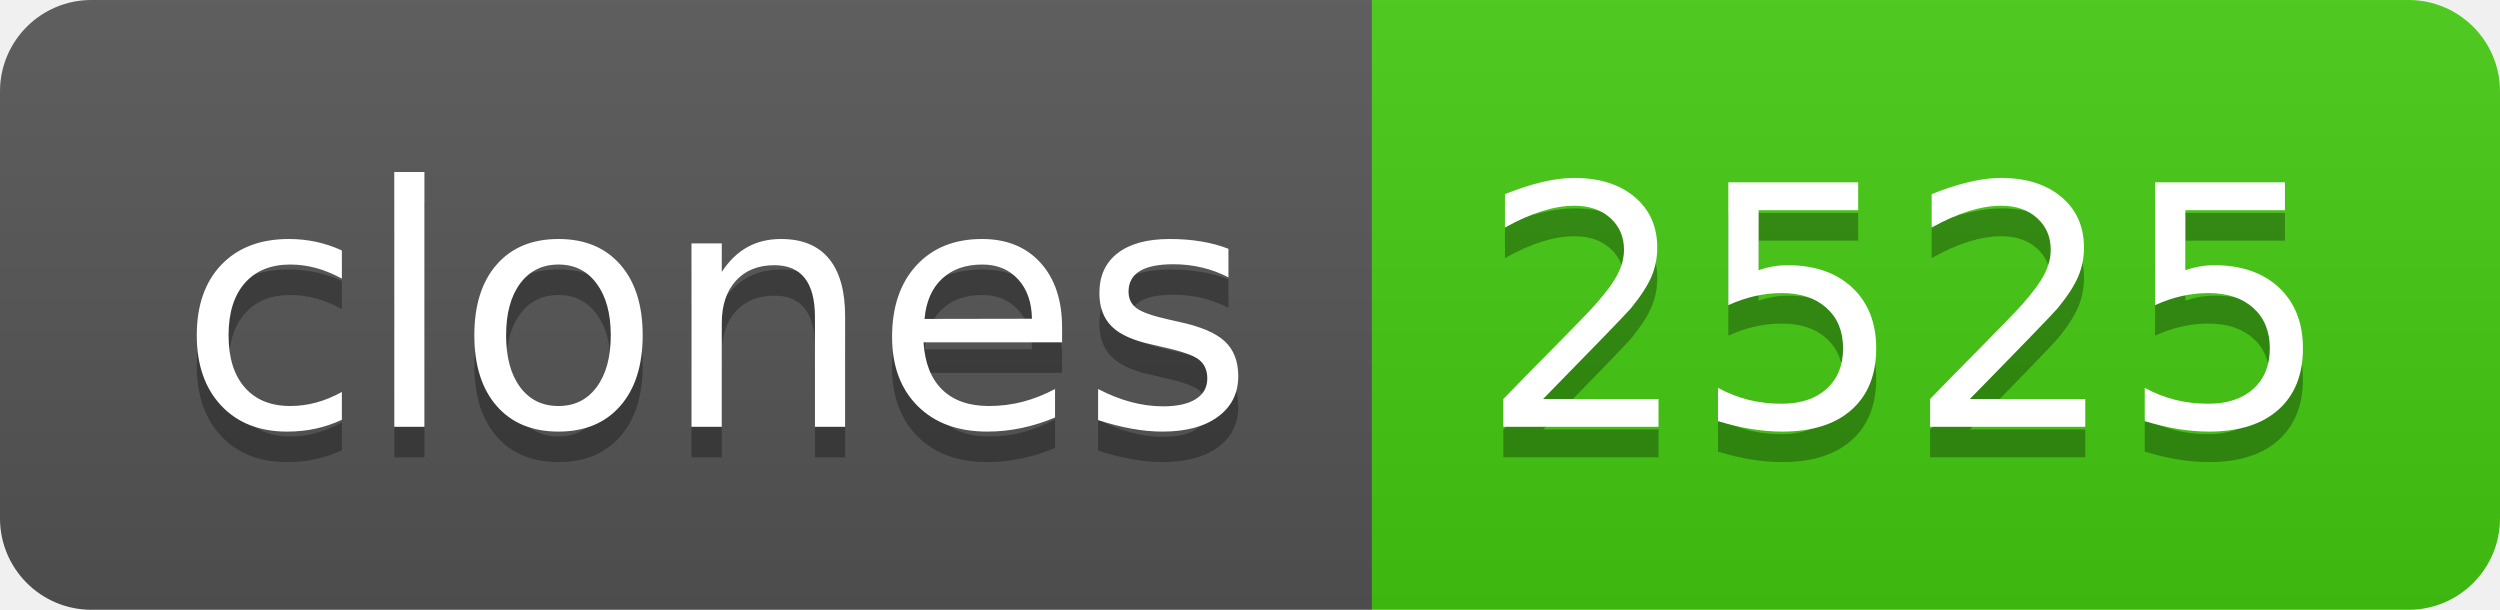
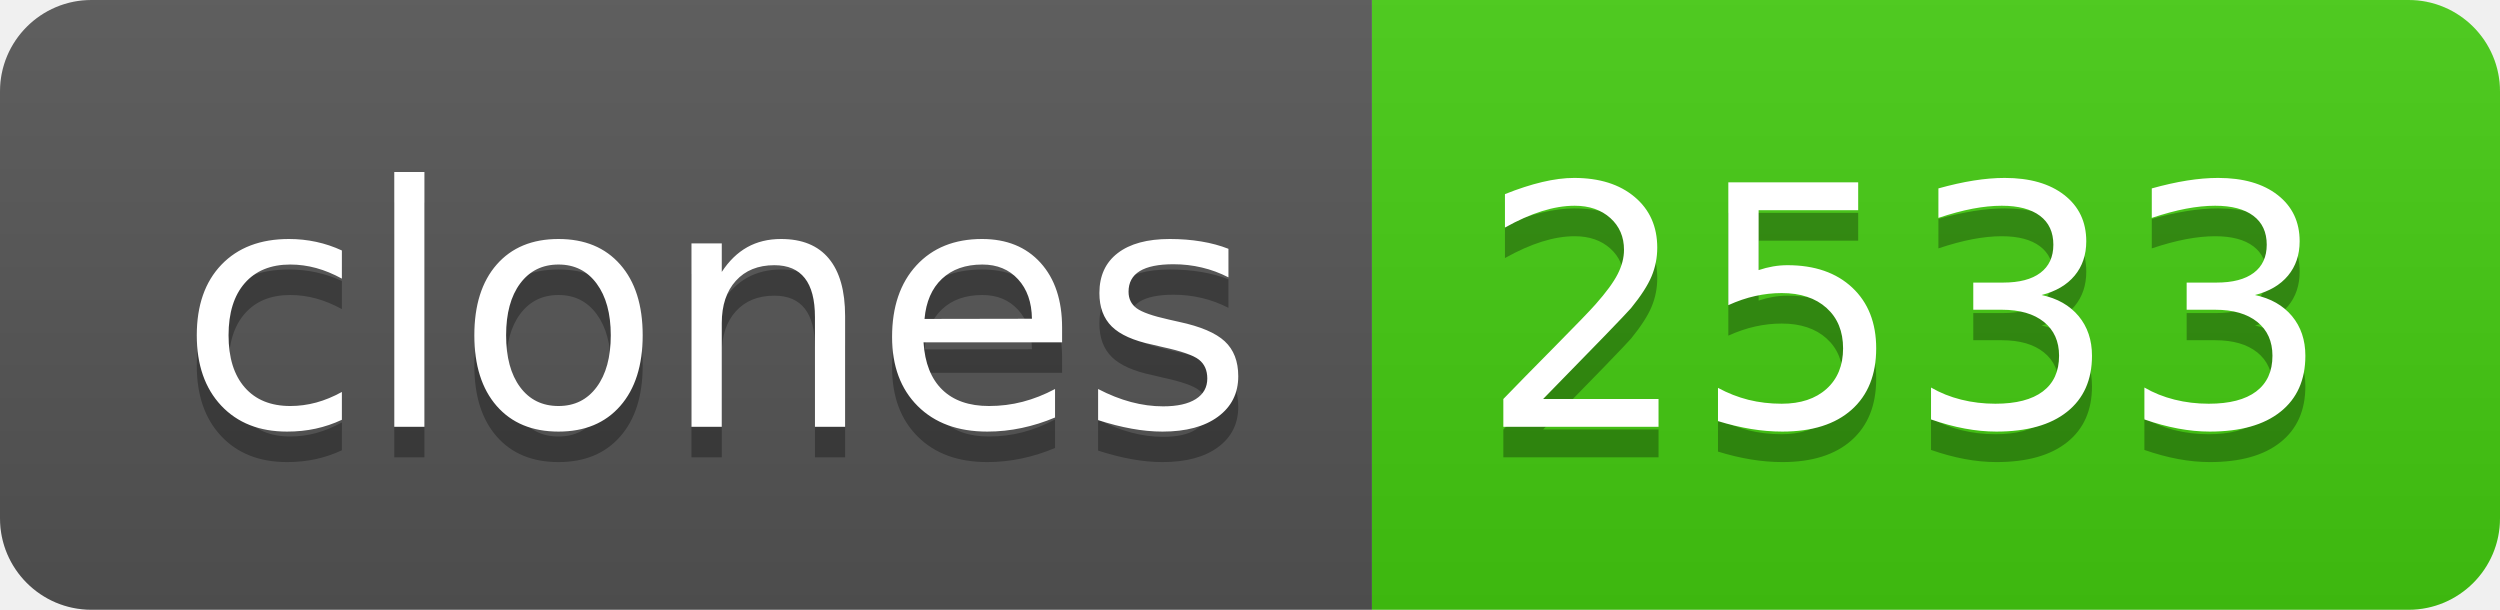
- <svg xmlns="http://www.w3.org/2000/svg" width="82" height="20" role="img" aria-label="clones: 2525">
+ <svg xmlns="http://www.w3.org/2000/svg" width="82" height="20" role="img" aria-label="clones: 2533">
  <linearGradient id="s" x2="0" y2="100%">
    <stop offset="0" stop-color="#bbb" stop-opacity=".1" />
    <stop offset="1" stop-opacity=".1" />
  </linearGradient>
  <clipPath id="r">
    <rect width="82" height="20" rx="3" fill="#fff" />
  </clipPath>
  <g clip-path="url(#r)">
    <rect width="45" height="20" fill="#555" />
    <rect x="45" width="37" height="20" fill="#4c1" />
    <rect width="82" height="20" fill="url(#s)" />
  </g>
  <g fill="#fff" text-anchor="middle" font-family="Verdana,Geneva,DejaVu Sans,sans-serif" text-rendering="geometricPrecision" font-size="110">
    <text aria-hidden="true" x="235" y="150" fill="#010101" fill-opacity=".3" transform="scale(.1)" textLength="350">clones</text>
    <text x="235" y="140" transform="scale(.1)" fill="#fff" textLength="350">clones</text>
-     <text aria-hidden="true" x="625" y="150" fill="#010101" fill-opacity=".3" transform="scale(.1)" textLength="270">2525</text>
-     <text x="625" y="140" transform="scale(.1)" fill="#fff" textLength="270">2525</text>
+     <text aria-hidden="true" x="625" y="150" fill="#010101" fill-opacity=".3" transform="scale(.1)" textLength="270">2533</text>
+     <text x="625" y="140" transform="scale(.1)" fill="#fff" textLength="270">2533</text>
  </g>
</svg>
